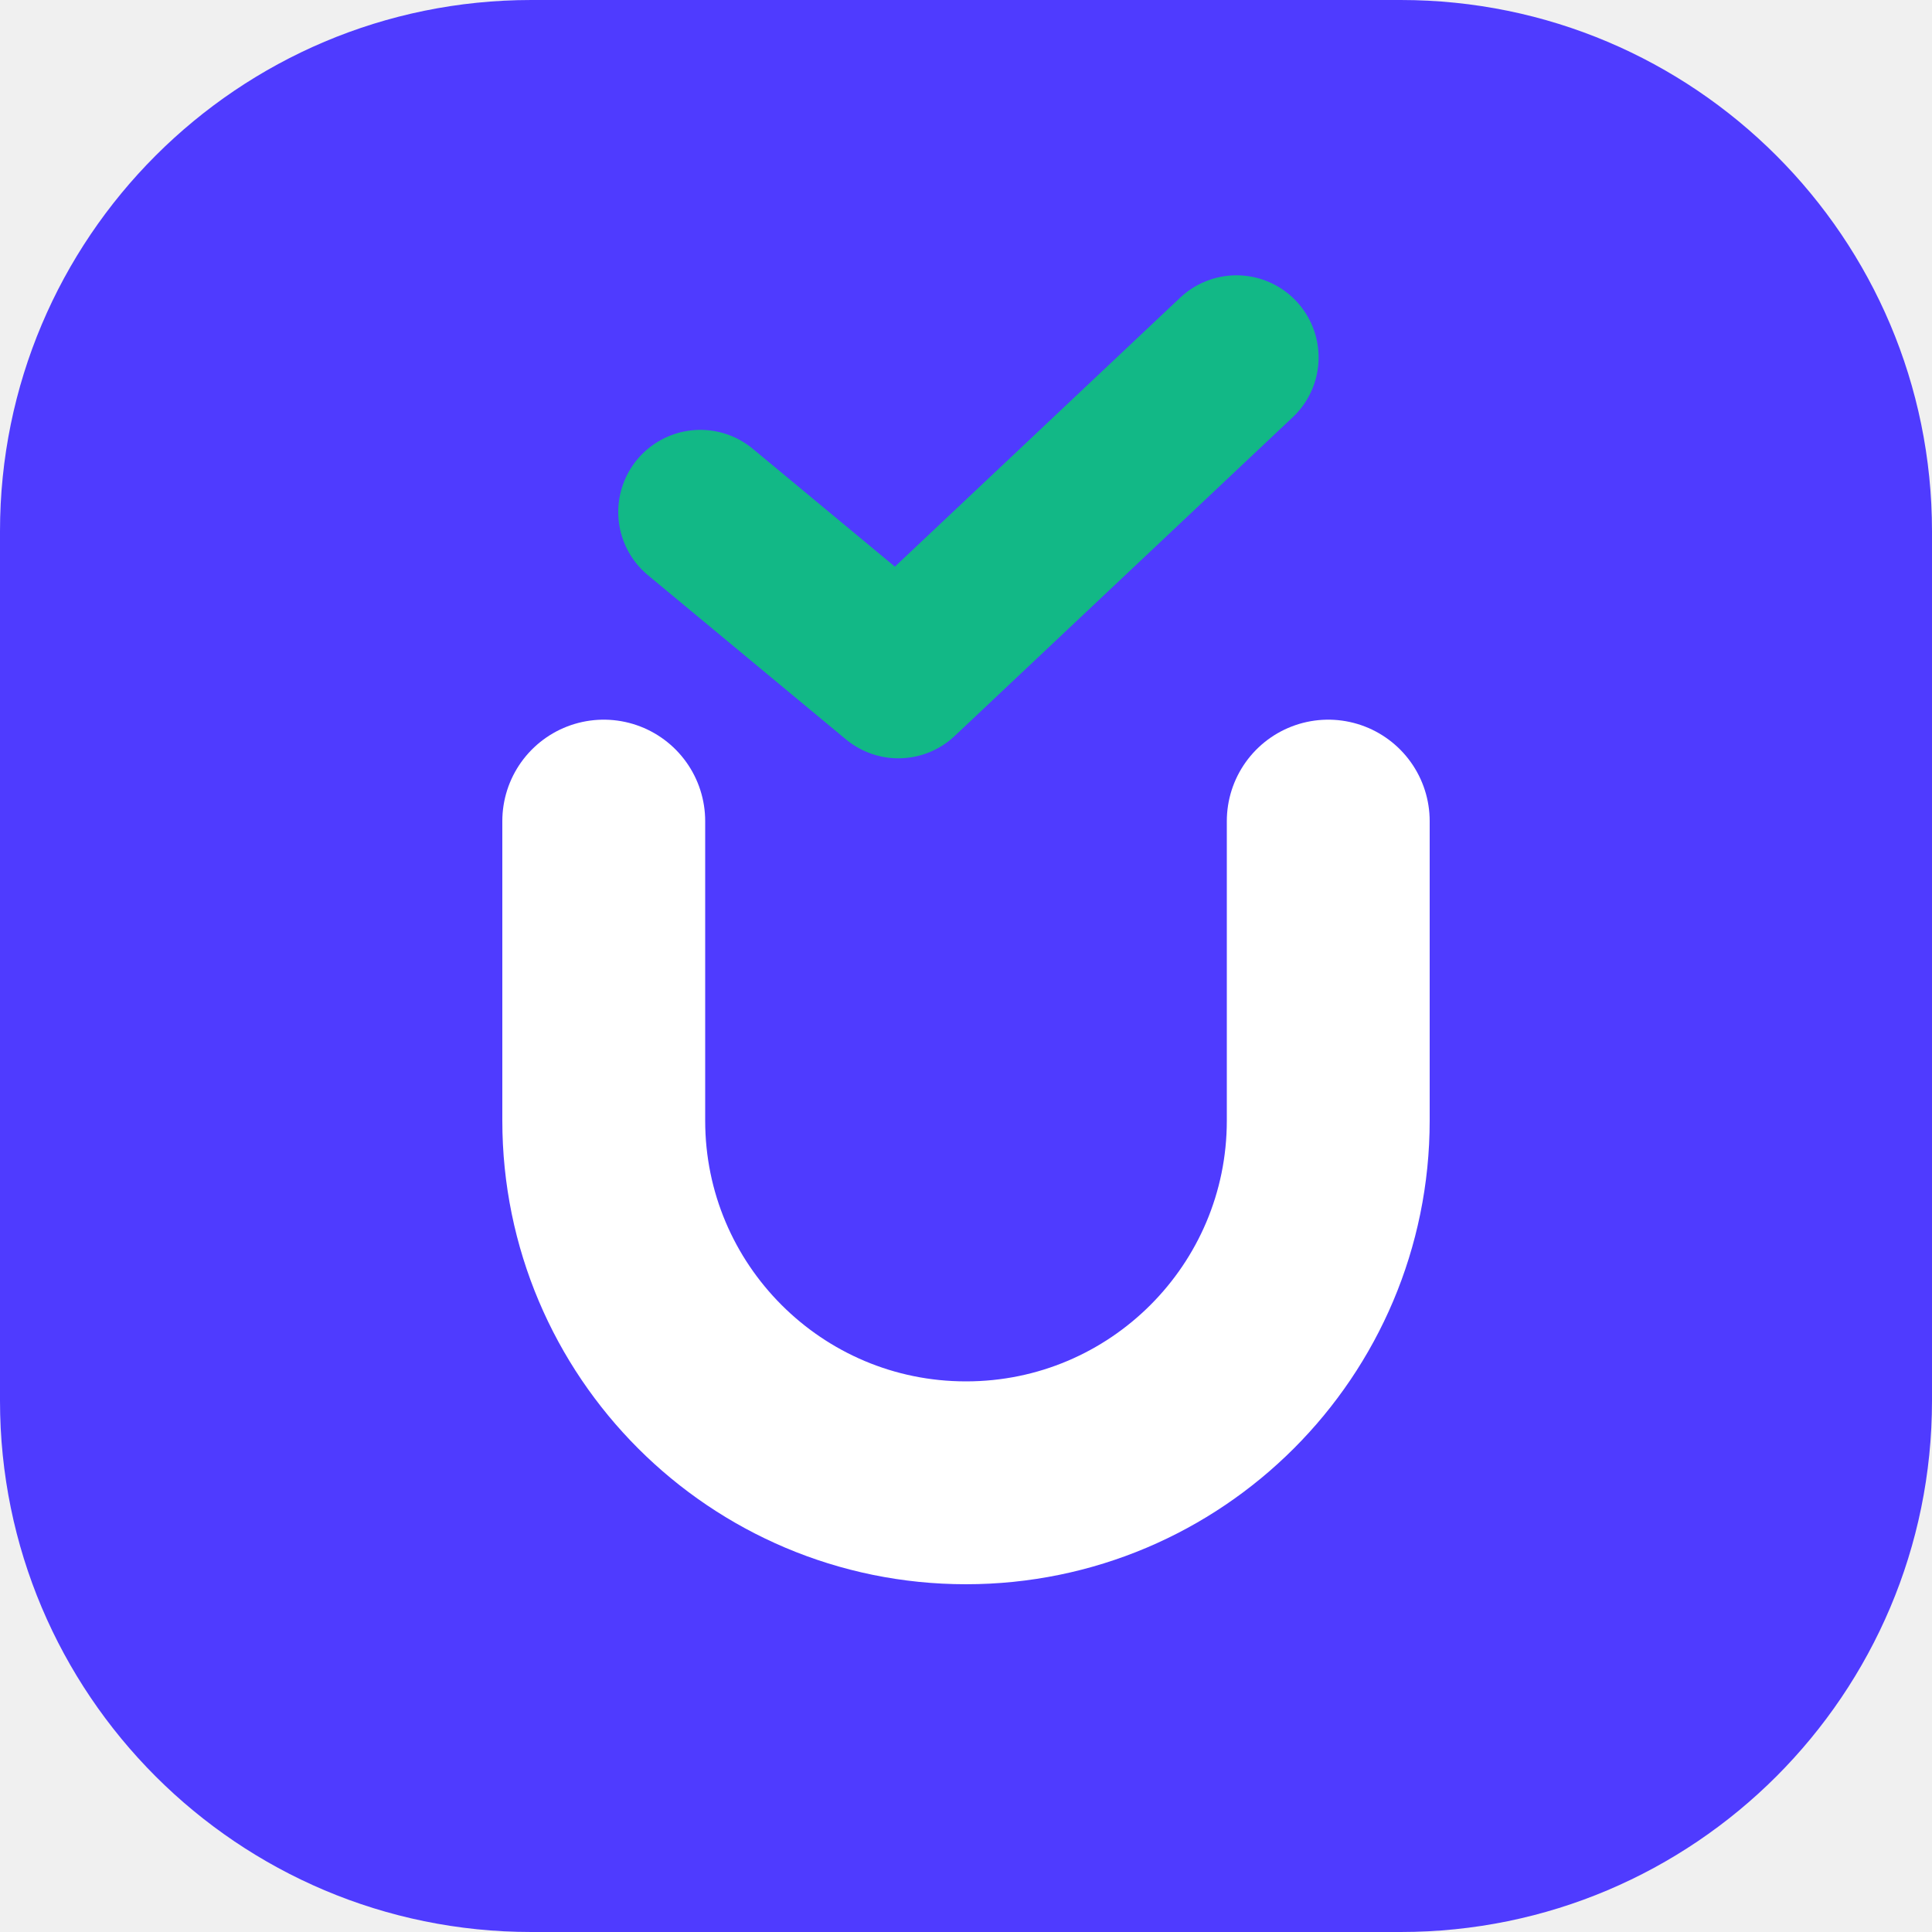
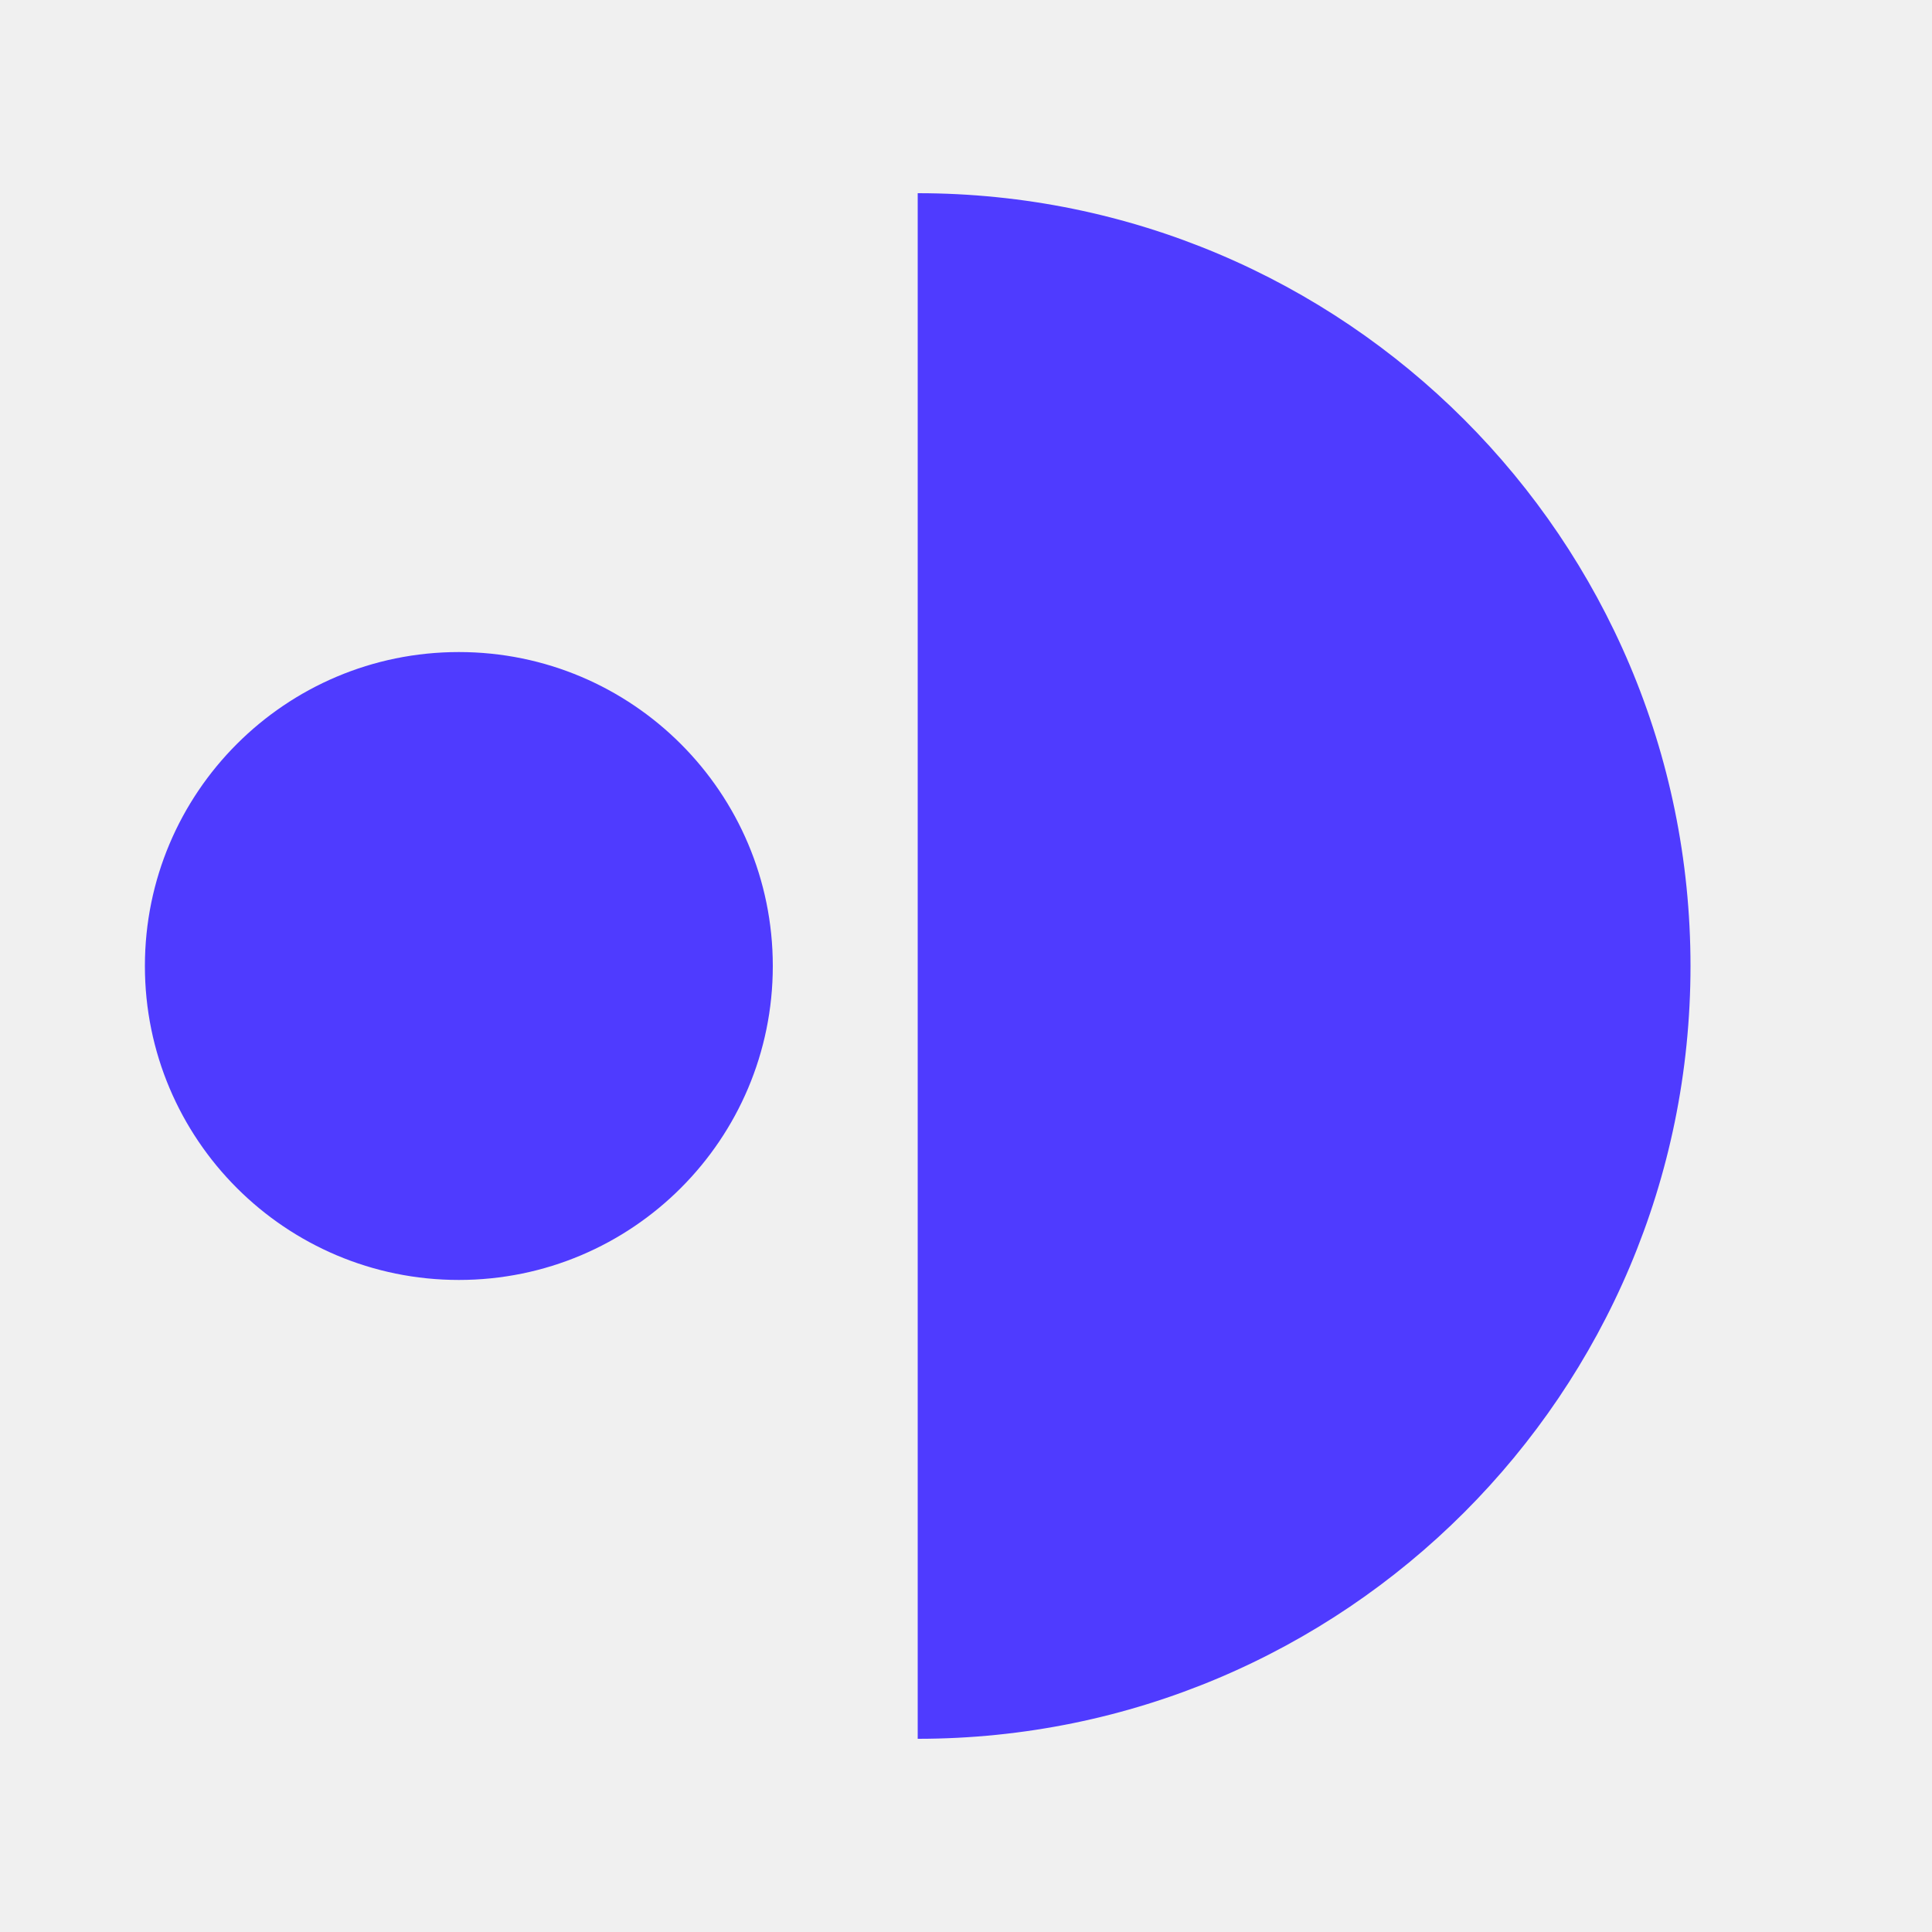
<svg xmlns="http://www.w3.org/2000/svg" viewBox="0 0 40 40">
-   <rect width="40" height="40" rx="11" fill="#4f3bff" />
-   <path d="M12.5 17v6.2a7.5 7.5 0 0 0 15 0V17" fill="none" stroke="#fff" stroke-width="4.2" stroke-linecap="round" />
-   <path d="M14.5 10.6 18.6 14l7-6.6" fill="none" stroke="#12b886" stroke-width="3.4" stroke-linecap="round" stroke-linejoin="round" />
+   <path d="M19 4a16 16 0 0 1 0 32Z M3 20a6.5 6.5 0 1 0 13 0a6.5 6.5 0 1 0-13 0Z" fill="#4f3bff" />
</svg>
